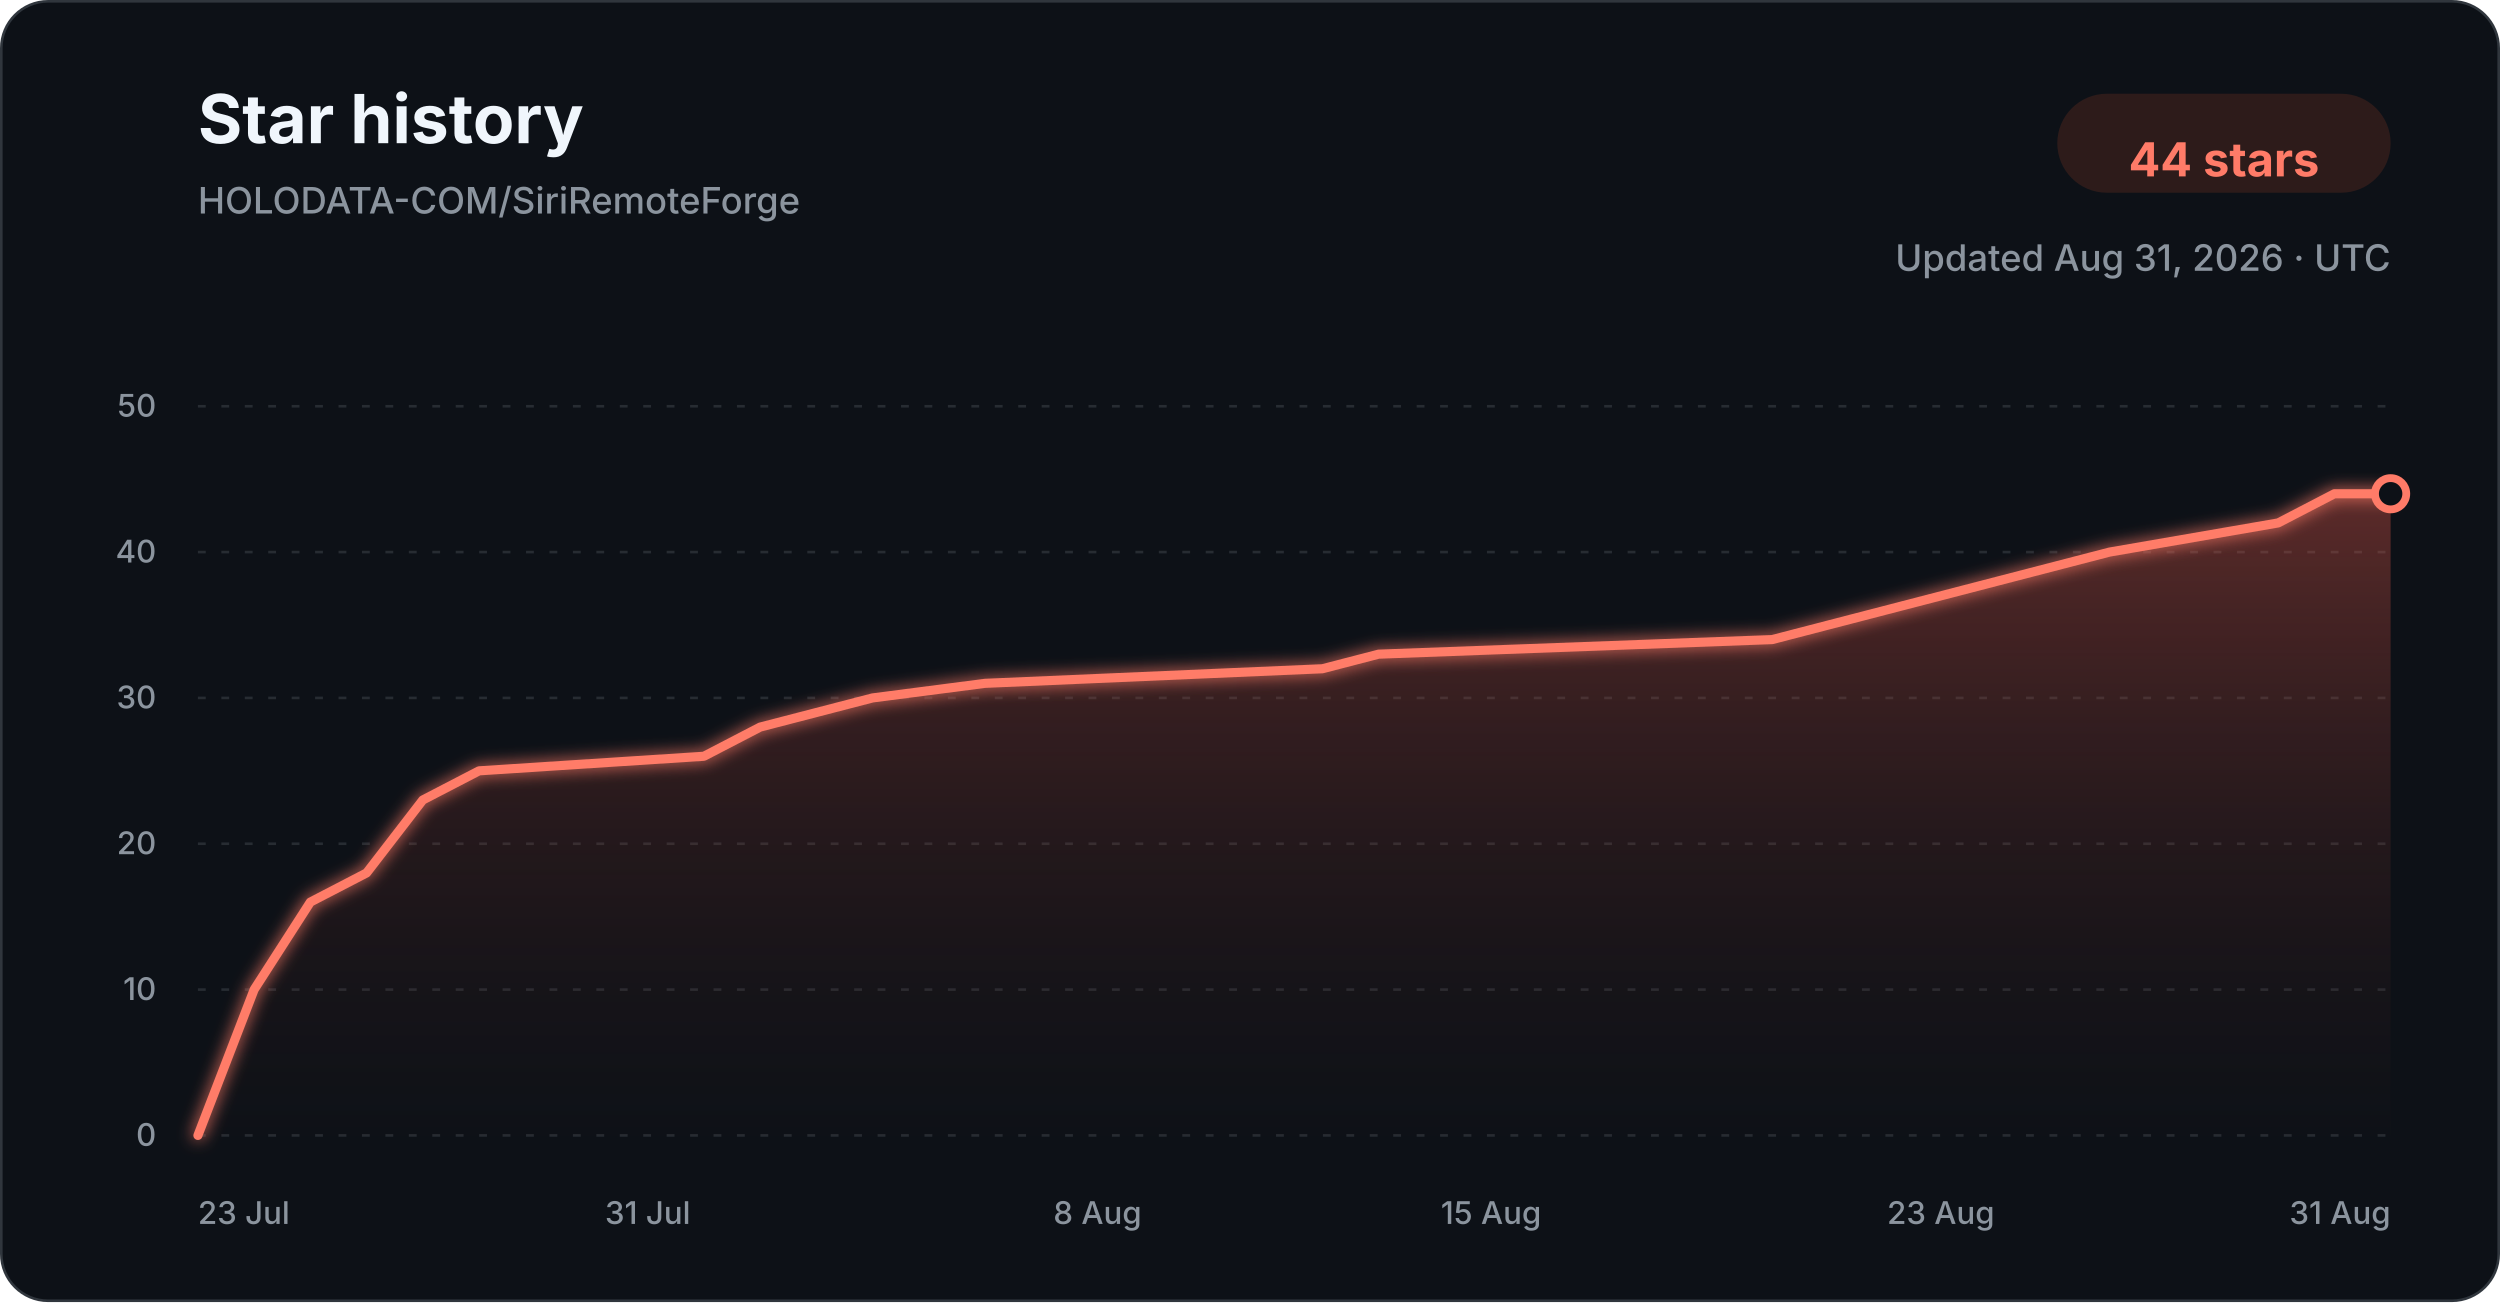
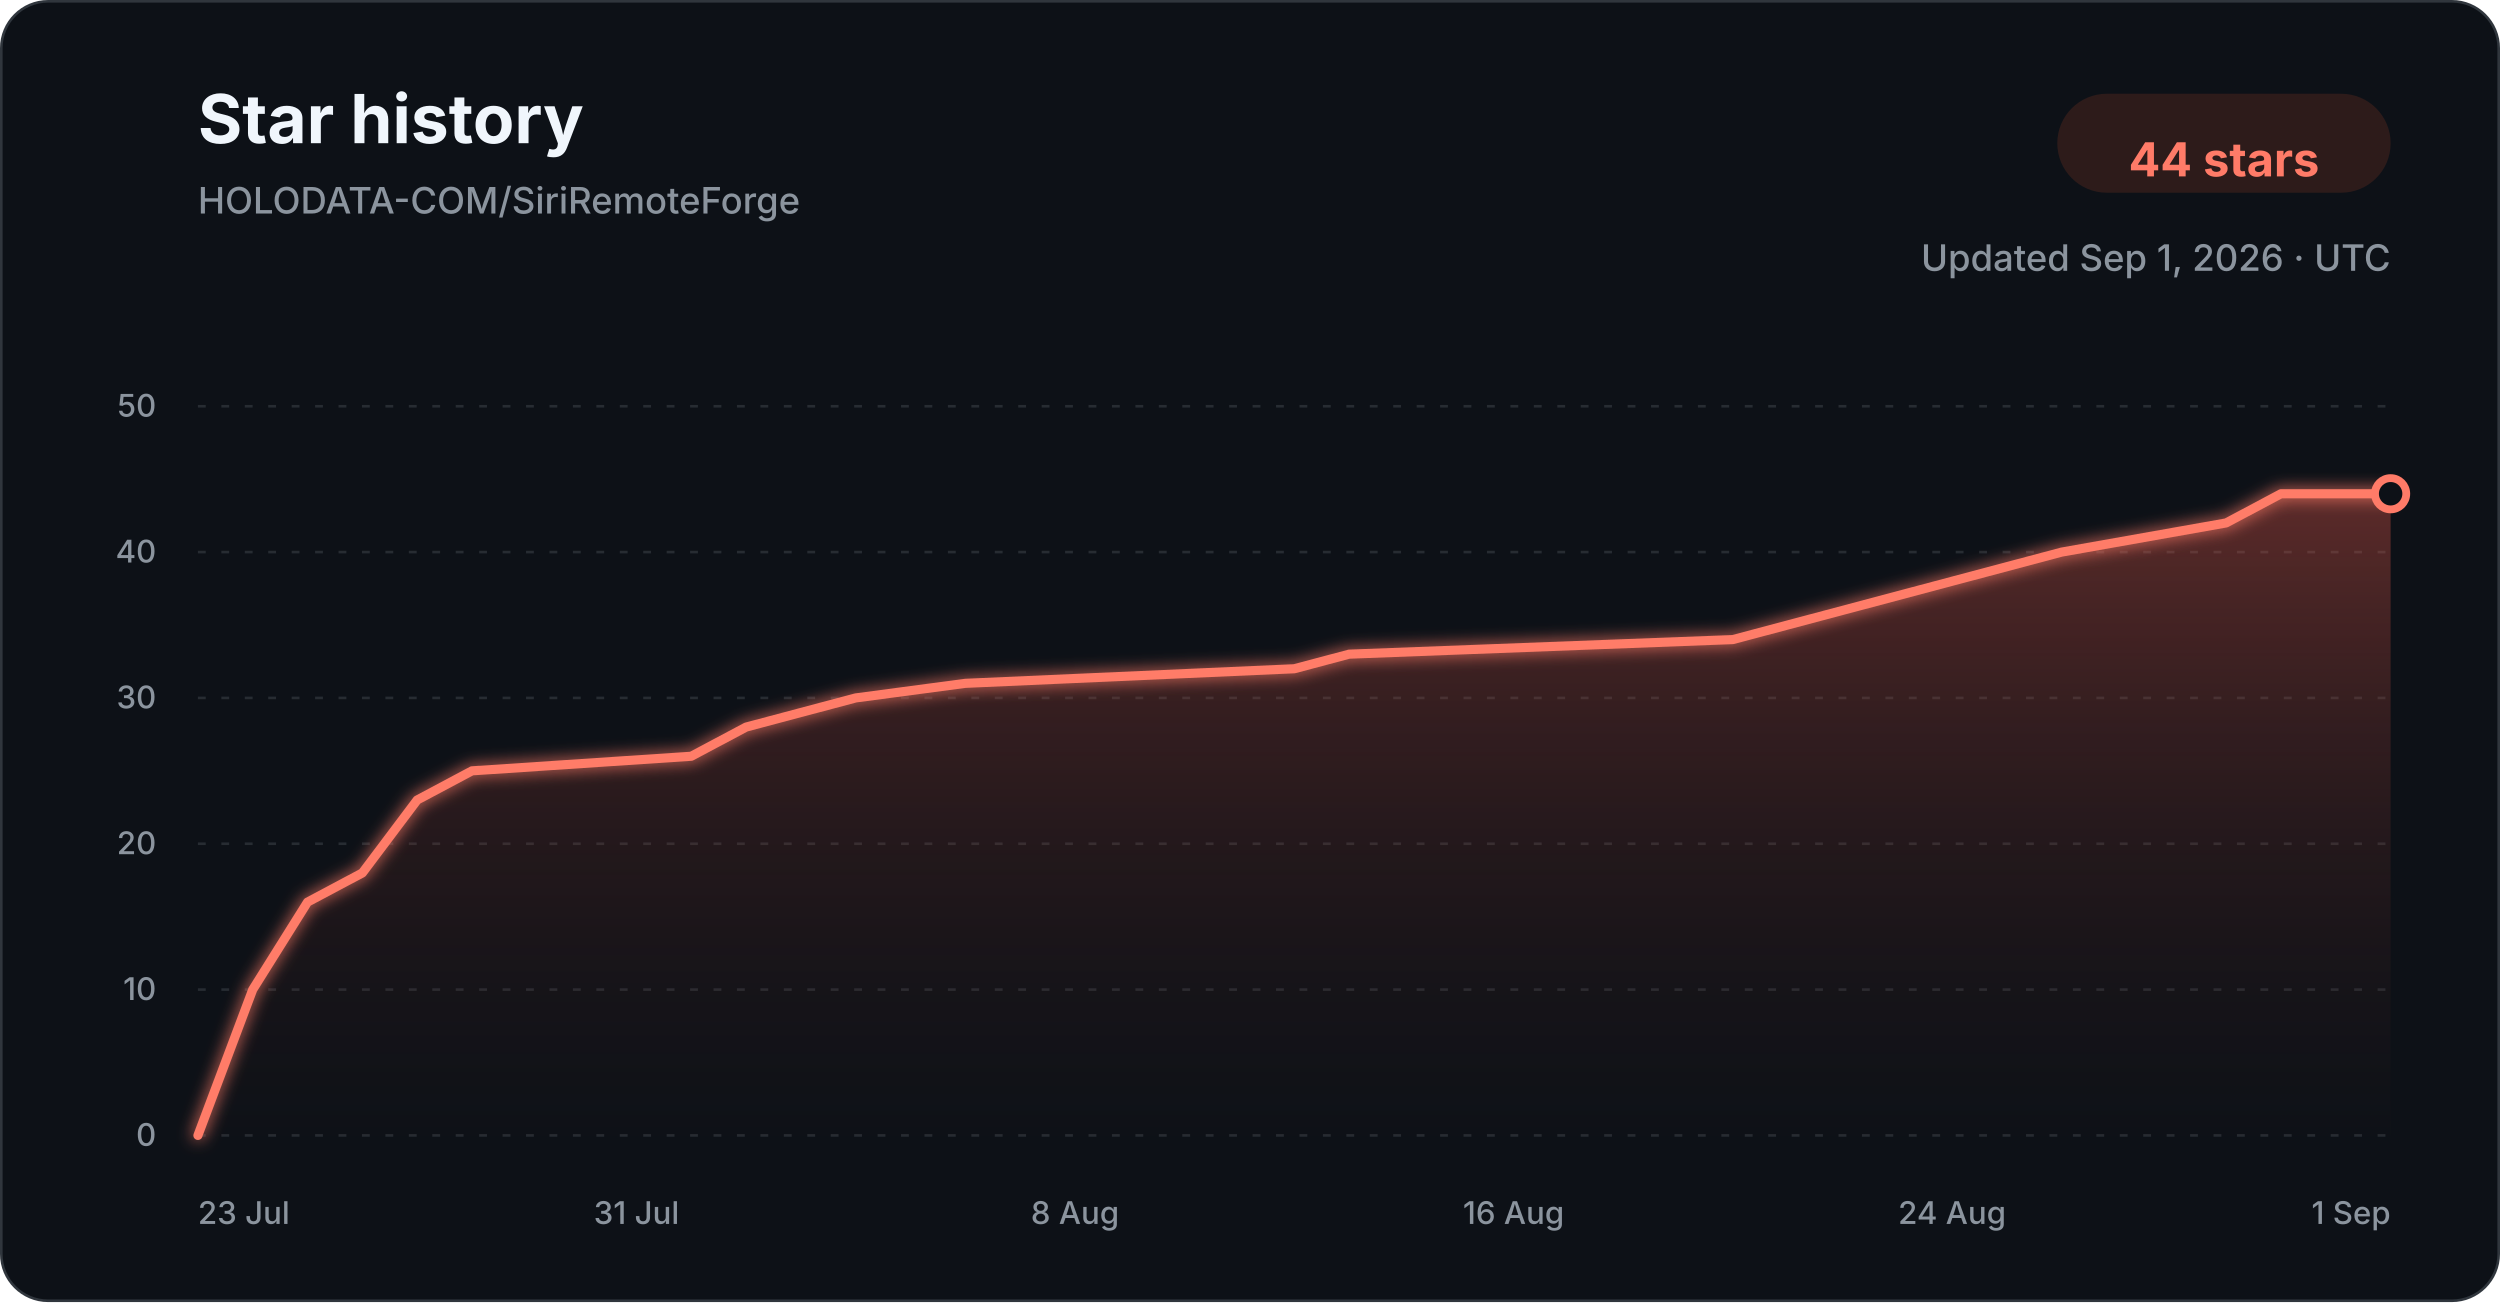
<svg xmlns="http://www.w3.org/2000/svg" width="960" height="500" viewBox="0 0 960 500" role="img" aria-labelledby="title description">
  <defs>
    <linearGradient id="star-area-dark" x1="0" y1="0" x2="0" y2="1">
      <stop offset="0%" stop-color="#c94f43" stop-opacity="0.42" />
      <stop offset="100%" stop-color="#351b1a" stop-opacity="0.04" />
    </linearGradient>
    <filter id="line-glow" x="-20%" y="-20%" width="140%" height="140%">
      <feGaussianBlur stdDeviation="3" result="blur" />
      <feMerge>
        <feMergeNode in="blur" />
        <feMergeNode in="SourceGraphic" />
      </feMerge>
    </filter>
  </defs>
  <style>
    .title { font: 700 26px -apple-system, BlinkMacSystemFont, "Segoe UI", sans-serif; fill: #f0f6fc; }
    .subtitle { font: 500 14px -apple-system, BlinkMacSystemFont, "Segoe UI", sans-serif; fill: #8b949e; }
    .count { font: 700 18px -apple-system, BlinkMacSystemFont, "Segoe UI", sans-serif; fill: #ff7b68; }
    .tick { font: 500 12px -apple-system, BlinkMacSystemFont, "Segoe UI", sans-serif; fill: #8b949e; }
    .grid { stroke: #30363d; stroke-width: 1; stroke-dasharray: 3 6; opacity: 0.72; }
  </style>
  <rect x="0.5" y="0.5" width="959" height="499" rx="18" fill="#0d1117" stroke="#30363d" />
  <text x="76" y="55" class="title">Star history</text>
  <text x="76" y="82" class="subtitle">HOLODATA-COM/SiriRemoteForge</text>
  <rect x="790" y="36" width="128" height="38" rx="19" fill="#2d1b1a" />
  <text x="854" y="61" text-anchor="middle" dominant-baseline="middle" class="count">44 stars</text>
-   <text x="918" y="104" text-anchor="end" class="subtitle">Updated Aug 31, 2026 · UTC</text>
+   <text x="918" y="104" text-anchor="end" class="subtitle">Updated Sep 1, 2026 · UTC</text>
  <line x1="76" y1="436.00" x2="918" y2="436.00" class="grid" />
  <text x="60" y="440.00" text-anchor="end" class="tick">0</text>
  <line x1="76" y1="380.00" x2="918" y2="380.00" class="grid" />
  <text x="60" y="384.00" text-anchor="end" class="tick">10</text>
  <line x1="76" y1="324.00" x2="918" y2="324.00" class="grid" />
  <text x="60" y="328.00" text-anchor="end" class="tick">20</text>
  <line x1="76" y1="268.00" x2="918" y2="268.00" class="grid" />
  <text x="60" y="272.00" text-anchor="end" class="tick">30</text>
  <line x1="76" y1="212.00" x2="918" y2="212.00" class="grid" />
  <text x="60" y="216.00" text-anchor="end" class="tick">40</text>
  <line x1="76" y1="156.00" x2="918" y2="156.00" class="grid" />
  <text x="60" y="160.00" text-anchor="end" class="tick">50</text>
-   <path d="M 76.00 436.00 L 97.59 380.00 L 119.18 346.40 L 140.77 335.20 L 162.36 307.20 L 183.95 296.00 L 270.31 290.40 L 291.90 279.20 L 313.49 273.60 L 335.08 268.00 L 378.26 262.40 L 507.79 256.80 L 529.38 251.20 L 680.51 245.60 L 702.10 240.00 L 723.69 234.40 L 766.87 223.20 L 810.05 212.00 L 874.82 200.80 L 896.41 189.60 L 918.00 189.60 L 918.00 436.00 L 76.00 436.00 Z" fill="url(#star-area-dark)" />
-   <path d="M 76.00 436.00 L 97.59 380.00 L 119.18 346.40 L 140.77 335.20 L 162.36 307.20 L 183.95 296.00 L 270.31 290.40 L 291.90 279.20 L 313.49 273.60 L 335.08 268.00 L 378.26 262.40 L 507.79 256.80 L 529.38 251.20 L 680.51 245.60 L 702.10 240.00 L 723.69 234.40 L 766.87 223.20 L 810.05 212.00 L 874.82 200.80 L 896.41 189.60 L 918.00 189.60" fill="none" stroke="#ff7b68" stroke-width="3.5" stroke-linecap="round" stroke-linejoin="round" filter="url(#line-glow)" />
+   <path d="M 76.00 436.00 L 97.05 380.00 L 118.10 346.40 L 139.15 335.20 L 160.20 307.20 L 181.25 296.00 L 265.45 290.40 L 286.50 279.20 L 307.55 273.60 L 328.60 268.00 L 370.70 262.40 L 497.00 256.80 L 518.05 251.20 L 665.40 245.60 L 686.45 240.00 L 707.50 234.40 L 749.60 223.20 L 791.70 212.00 L 854.85 200.80 L 875.90 189.60 L 918.00 189.60 L 918.00 436.00 L 76.00 436.00 Z" fill="url(#star-area-dark)" />
+   <path d="M 76.00 436.00 L 97.05 380.00 L 118.10 346.40 L 139.15 335.20 L 160.20 307.20 L 181.25 296.00 L 265.45 290.40 L 286.50 279.20 L 307.55 273.60 L 328.60 268.00 L 370.70 262.40 L 497.00 256.80 L 518.05 251.20 L 665.40 245.60 L 686.45 240.00 L 707.50 234.40 L 749.60 223.20 L 791.70 212.00 L 854.85 200.80 L 875.90 189.60 L 918.00 189.60" fill="none" stroke="#ff7b68" stroke-width="3.5" stroke-linecap="round" stroke-linejoin="round" filter="url(#line-glow)" />
  <circle cx="918.00" cy="189.60" r="6" fill="#0d1117" stroke="#ff7b68" stroke-width="3" />
  <text x="76.00" y="470" text-anchor="start" class="tick">23 Jul</text>
-   <text x="248.72" y="470" text-anchor="middle" class="tick">31 Jul</text>
-   <text x="421.44" y="470" text-anchor="middle" class="tick">8 Aug</text>
-   <text x="572.56" y="470" text-anchor="middle" class="tick">15 Aug</text>
-   <text x="745.28" y="470" text-anchor="middle" class="tick">23 Aug</text>
-   <text x="918.00" y="470" text-anchor="end" class="tick">31 Aug</text>
+   <text x="244.40" y="470" text-anchor="middle" class="tick">31 Jul</text>
+   <text x="412.80" y="470" text-anchor="middle" class="tick">8 Aug</text>
+   <text x="581.20" y="470" text-anchor="middle" class="tick">16 Aug</text>
+   <text x="749.60" y="470" text-anchor="middle" class="tick">24 Aug</text>
+   <text x="918.00" y="470" text-anchor="end" class="tick">1 Sep</text>
</svg>
